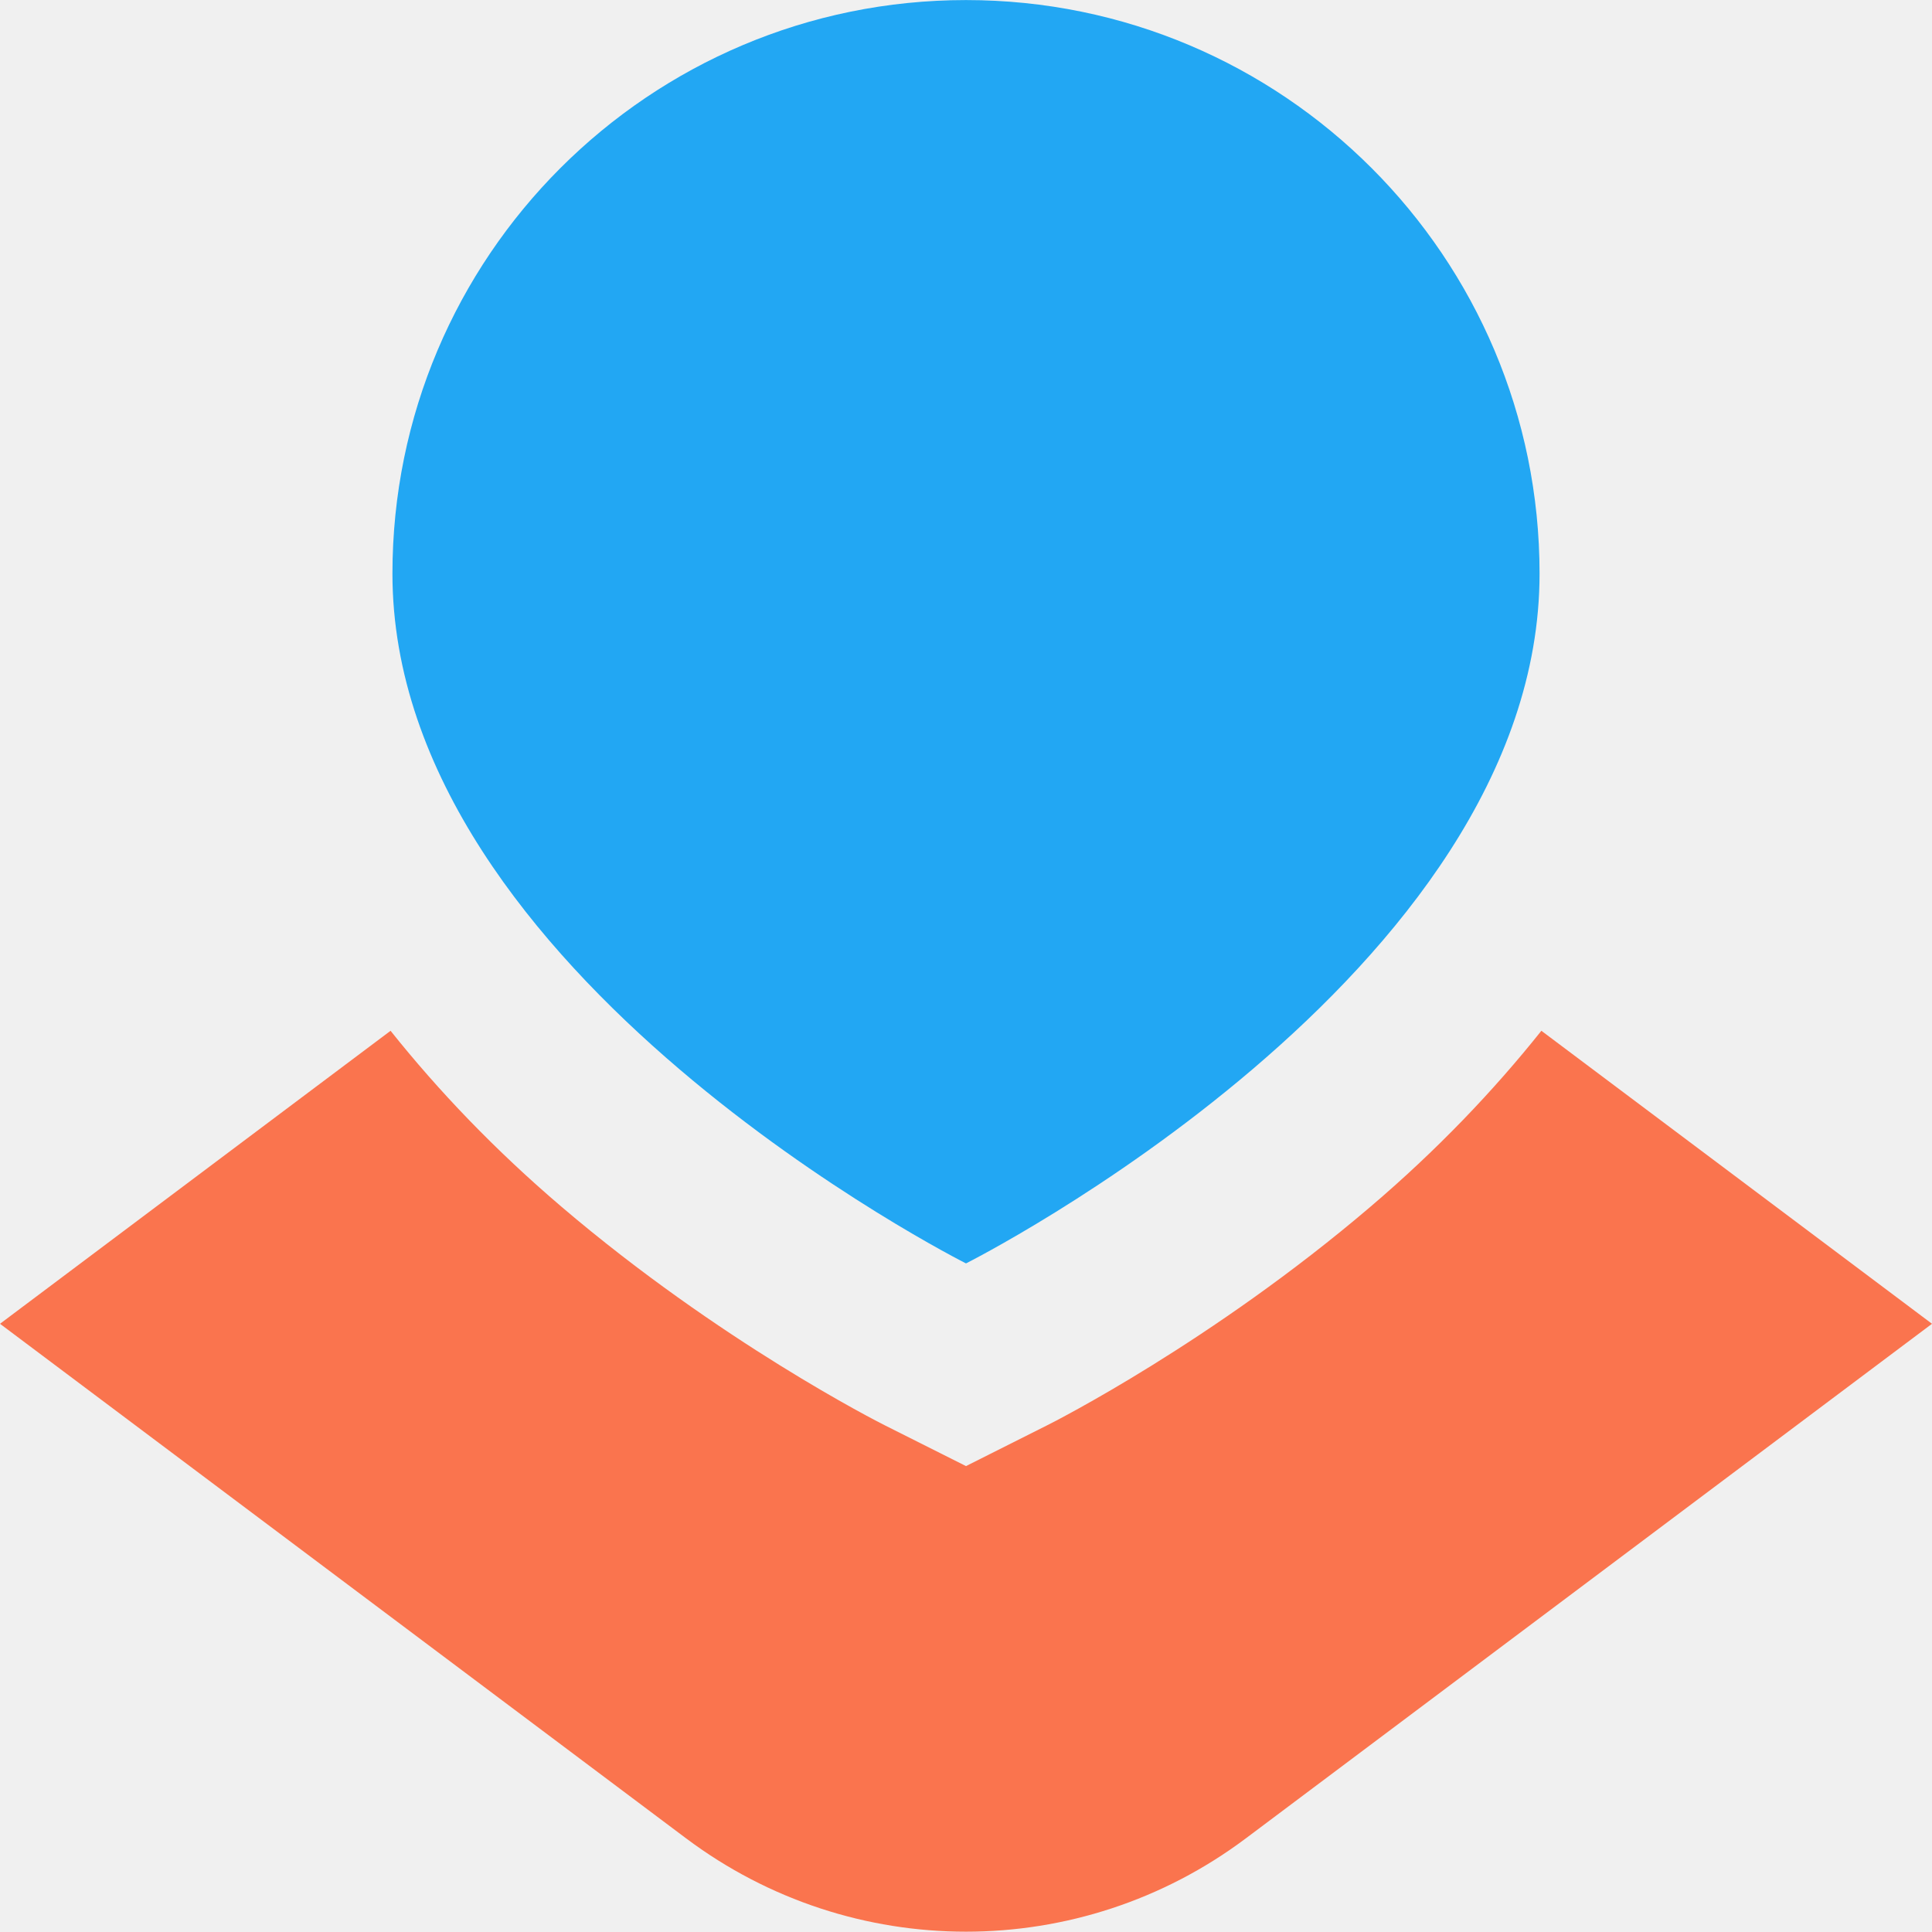
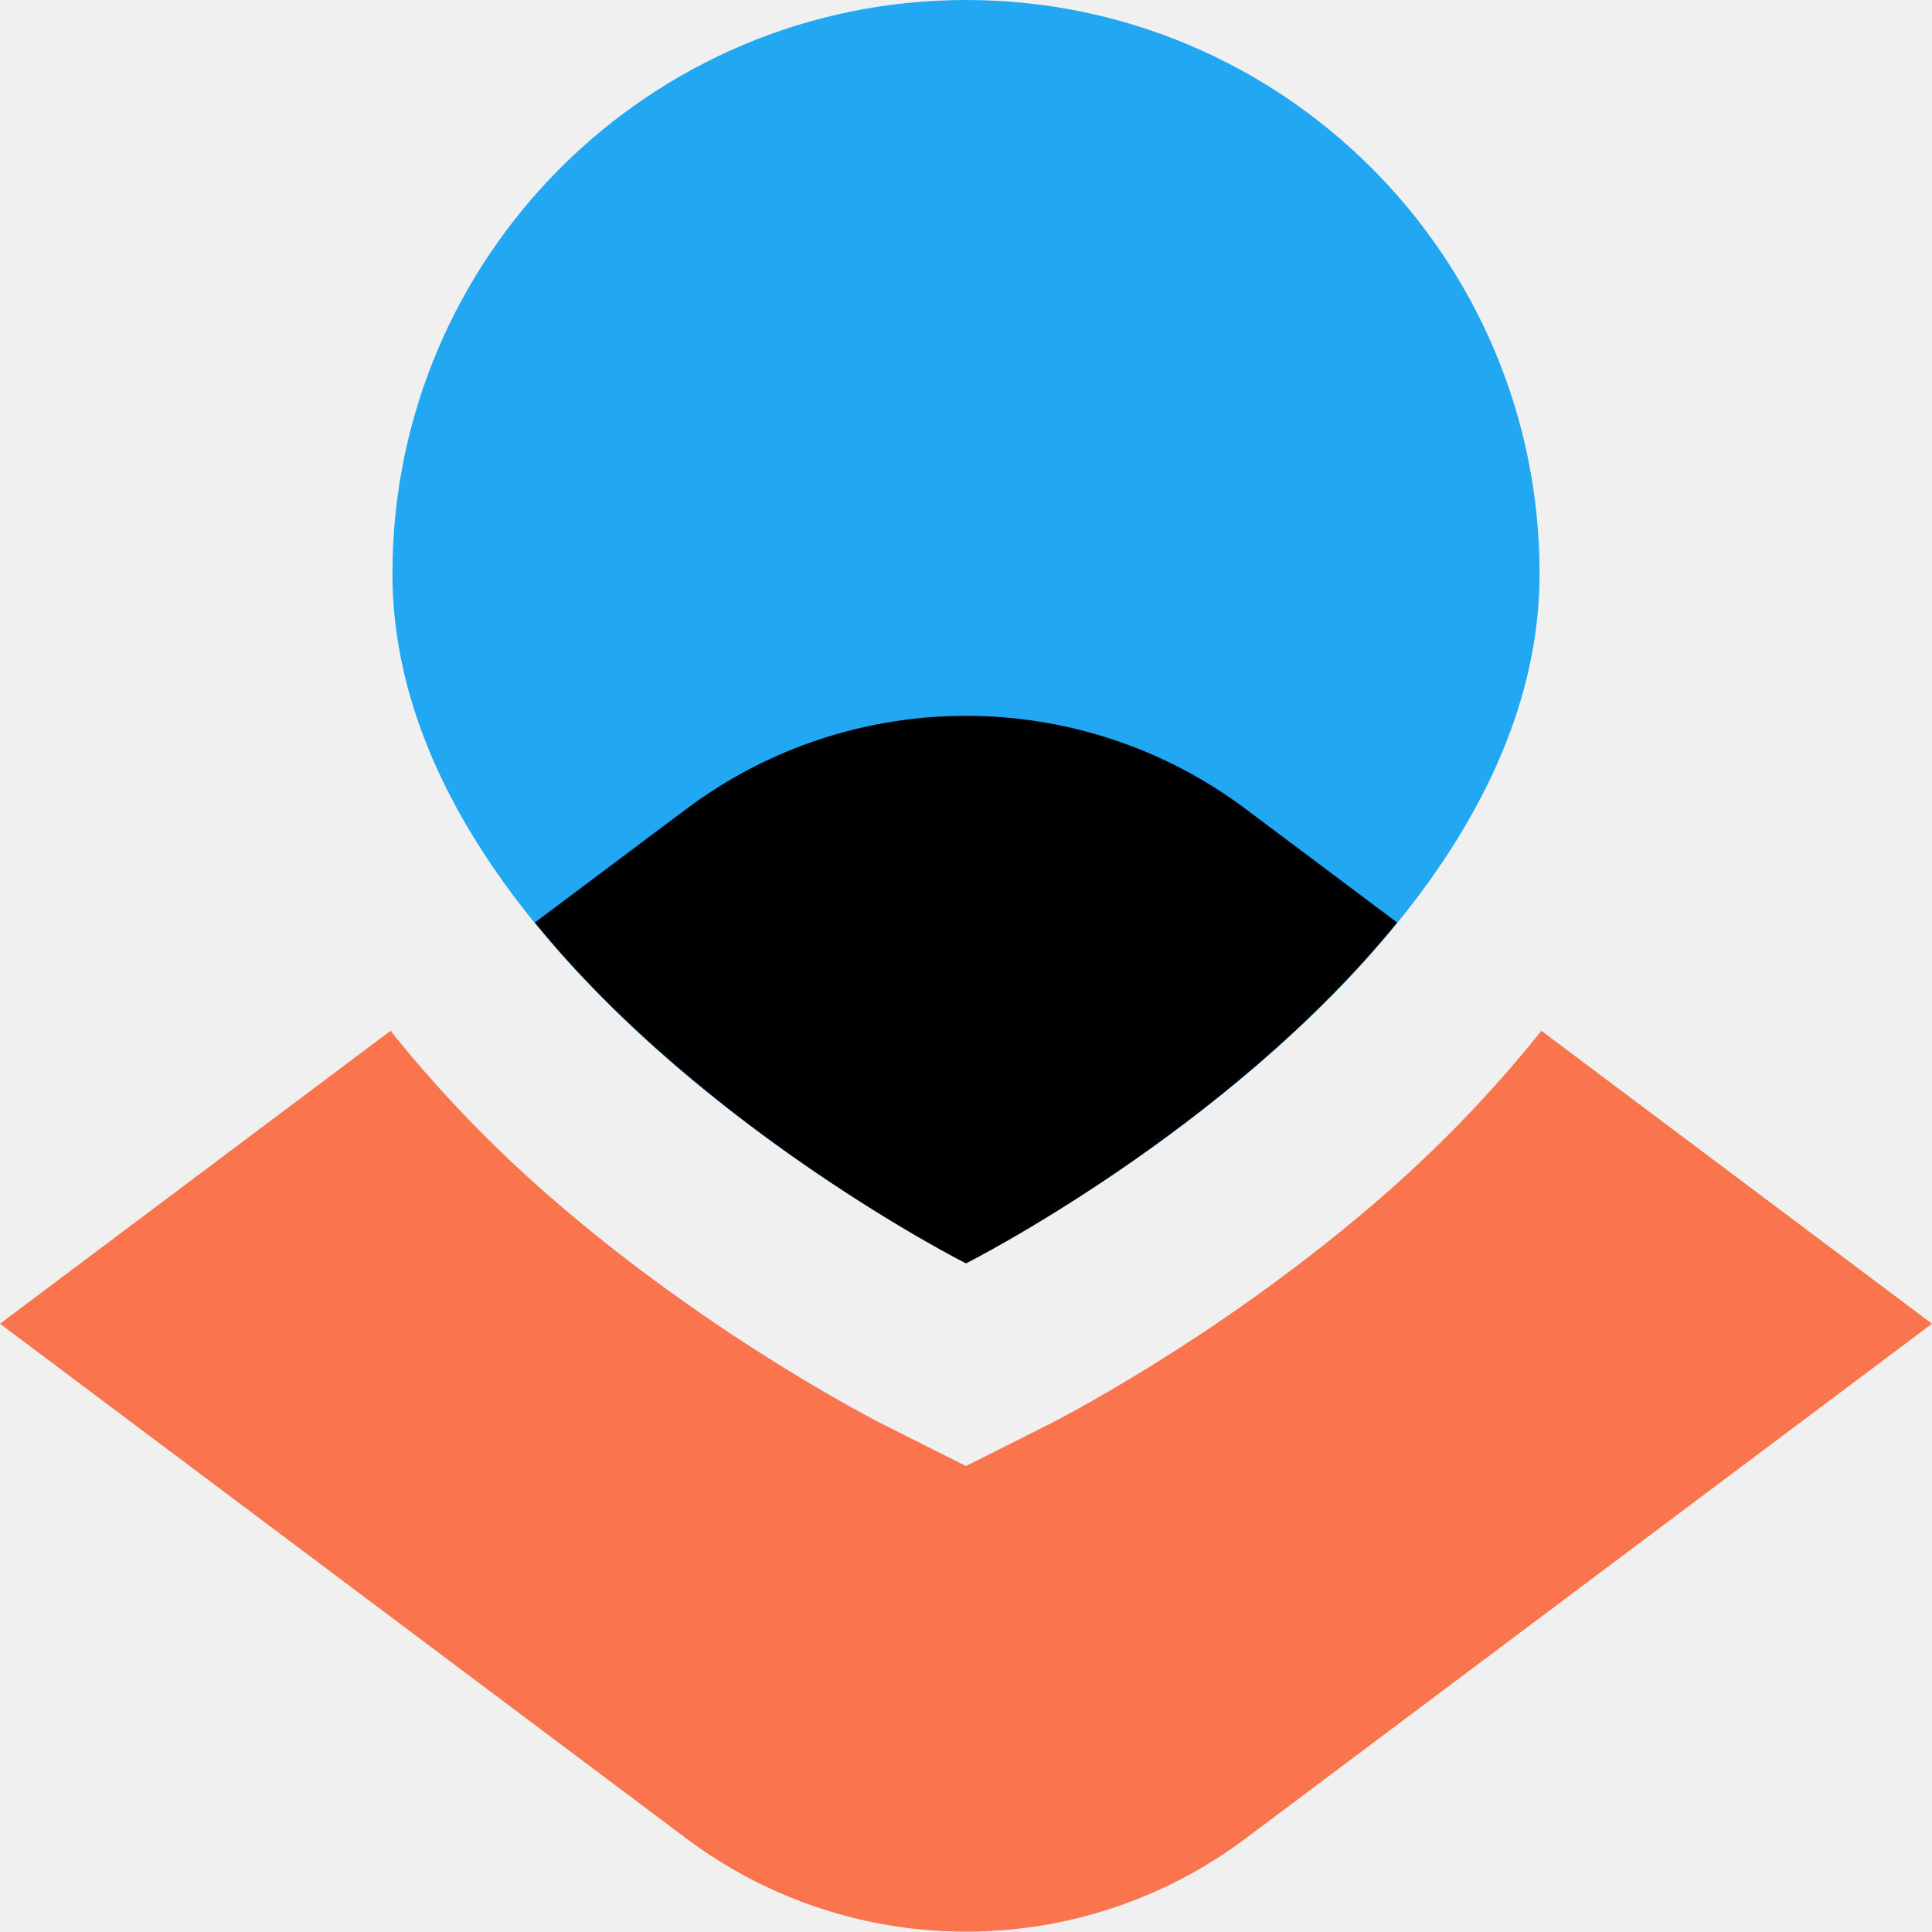
<svg xmlns="http://www.w3.org/2000/svg" width="32" height="32" viewBox="0 0 32 32">
-   <g fill="none" fill-rule="evenodd" transform="translate(0 -1)">
-     <g transform="translate(6 .994)">
-       <mask fill="#fff">
-         <polygon points=".5 .007 19.5 .007 19.5 20.932 .5 20.932" />
-       </mask>
-       <path fill="#22A7F3" fill-rule="nonzero" d="M19.5,9.507 C19.5,16.156 10,20.932 10,20.932 C10,20.932 0.5,16.156 0.5,9.507 C0.5,4.26 4.753,0.007 10,0.007 C15.247,0.007 19.5,4.26 19.5,9.507" mask="url(#logo_maps-b)" />
-     </g>
-     <path class="euiIcon__fillNegative" fill-rule="nonzero" d="M16,21.925 C16,21.925 20.326,19.742 23.141,16.28 L20.636,14.402 C17.889,12.341 14.111,12.341 11.364,14.402 L8.859,16.28 C11.674,19.742 16,21.925 16,21.925" />
-     <g transform="translate(0 17.994)">
-       <mask fill="#fff">
-         <polygon points="0 .079 32 .079 32 15 0 15" />
-       </mask>
-       <path fill="#FA744E" fill-rule="nonzero" d="M25.53,0.079 C24.734,1.077 23.801,2.055 22.696,2.996 C20.076,5.23 17.457,6.557 17.347,6.612 L16,7.289 L14.652,6.612 C14.543,6.557 11.924,5.23 9.303,2.996 C8.199,2.055 7.265,1.077 6.469,0.079 L0,4.932 L11.364,13.455 C14.111,15.516 17.888,15.516 20.635,13.455 L32,4.932 L25.53,0.079 Z" mask="url(#logo_maps-d)" />
-     </g>
-   </g>
+   <path fill="#22A7F3" d="M25.5,9.5 C25.5,16.149 16,20.925 16,20.925 C16,20.925 6.5,16.149 6.5,9.5 C6.5,4.253 10.753,0 16,0 C21.247,0 25.5,4.253 25.5,9.5" />
+   <path class="euiIcon__fillNegative" d="M16,20.925 C16,20.925 20.326,18.742 23.141,15.28 L20.636,13.402 C17.889,11.341 14.111,11.341 11.364,13.402 L8.859,15.28 C11.674,18.742 16,20.925 16,20.925" />
+   <path fill="#FA744E" d="M25.53,17.073 C24.734,18.07 23.801,19.049 22.696,19.989 C20.076,22.224 17.457,23.55 17.347,23.605 L16,24.282 L14.652,23.605 C14.543,23.55 11.924,22.224 9.303,19.989 C8.199,19.049 7.265,18.07 6.469,17.073 L0,21.925 L11.364,30.448 C14.111,32.51 17.888,32.51 20.635,30.448 L32,21.925 L25.53,17.073 Z" />
</svg>
